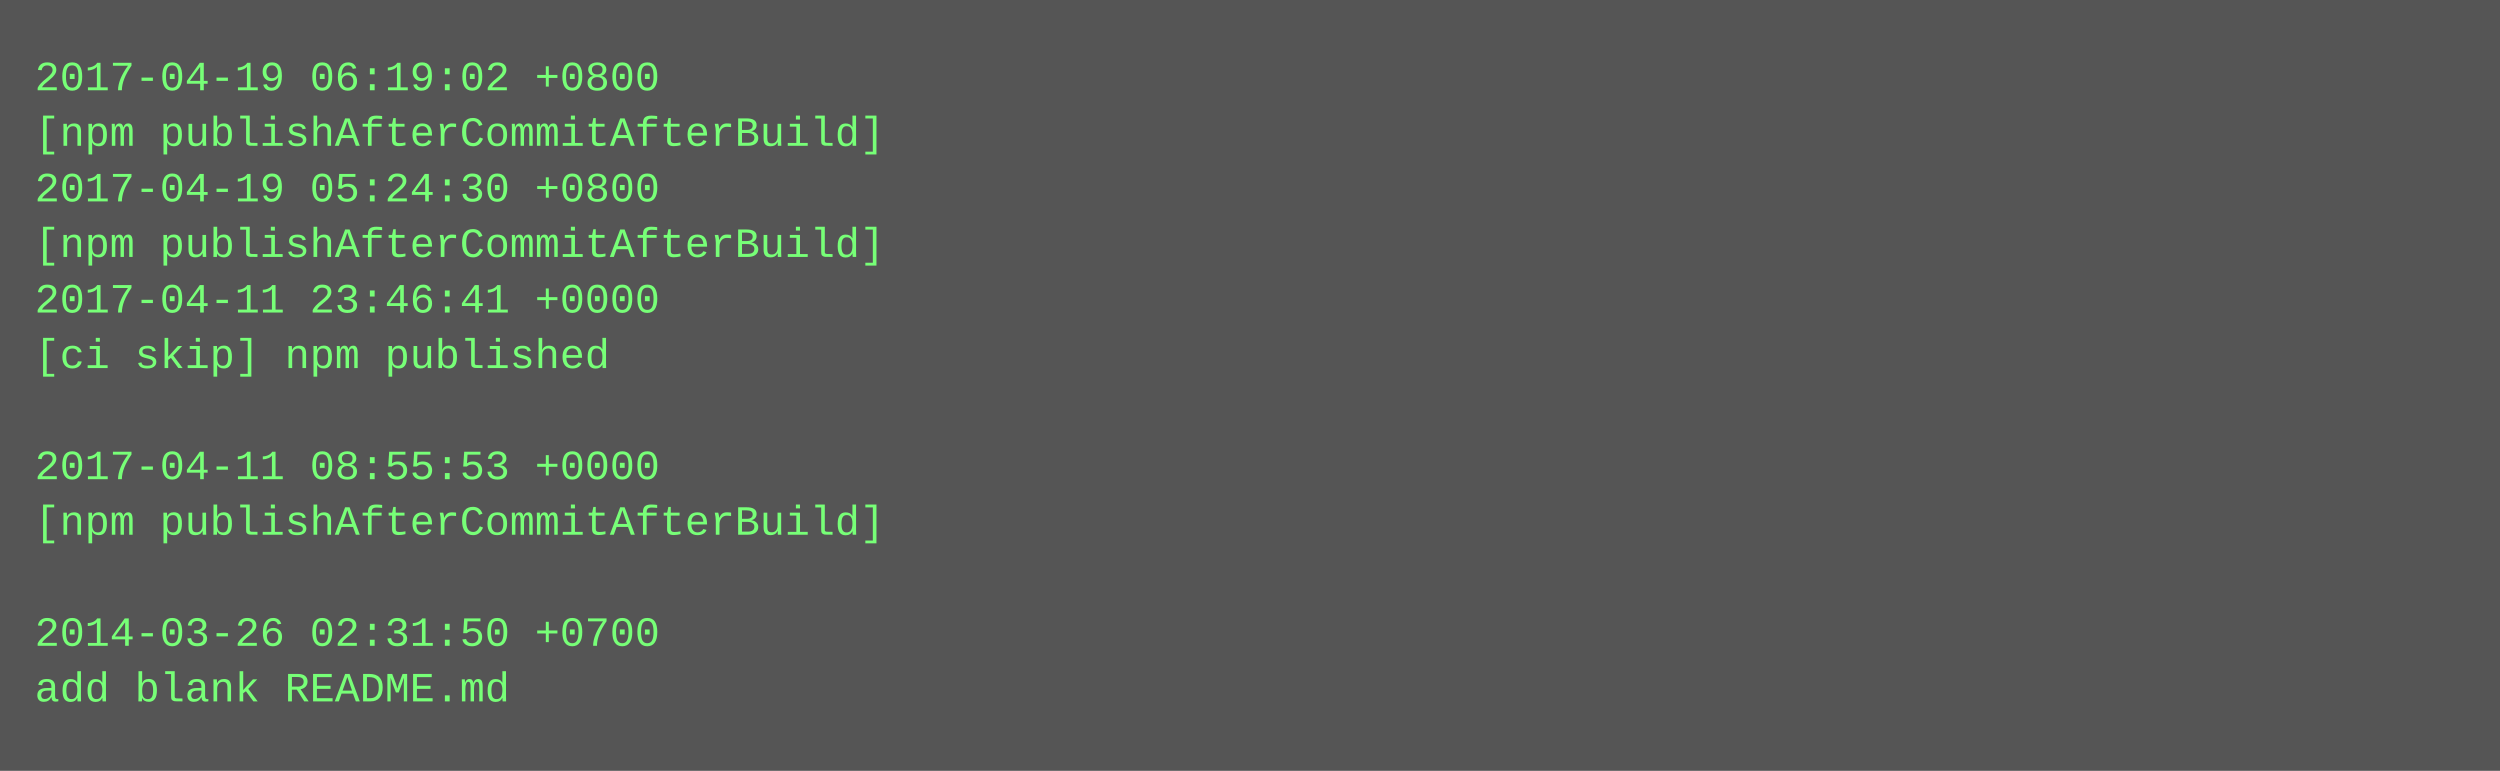
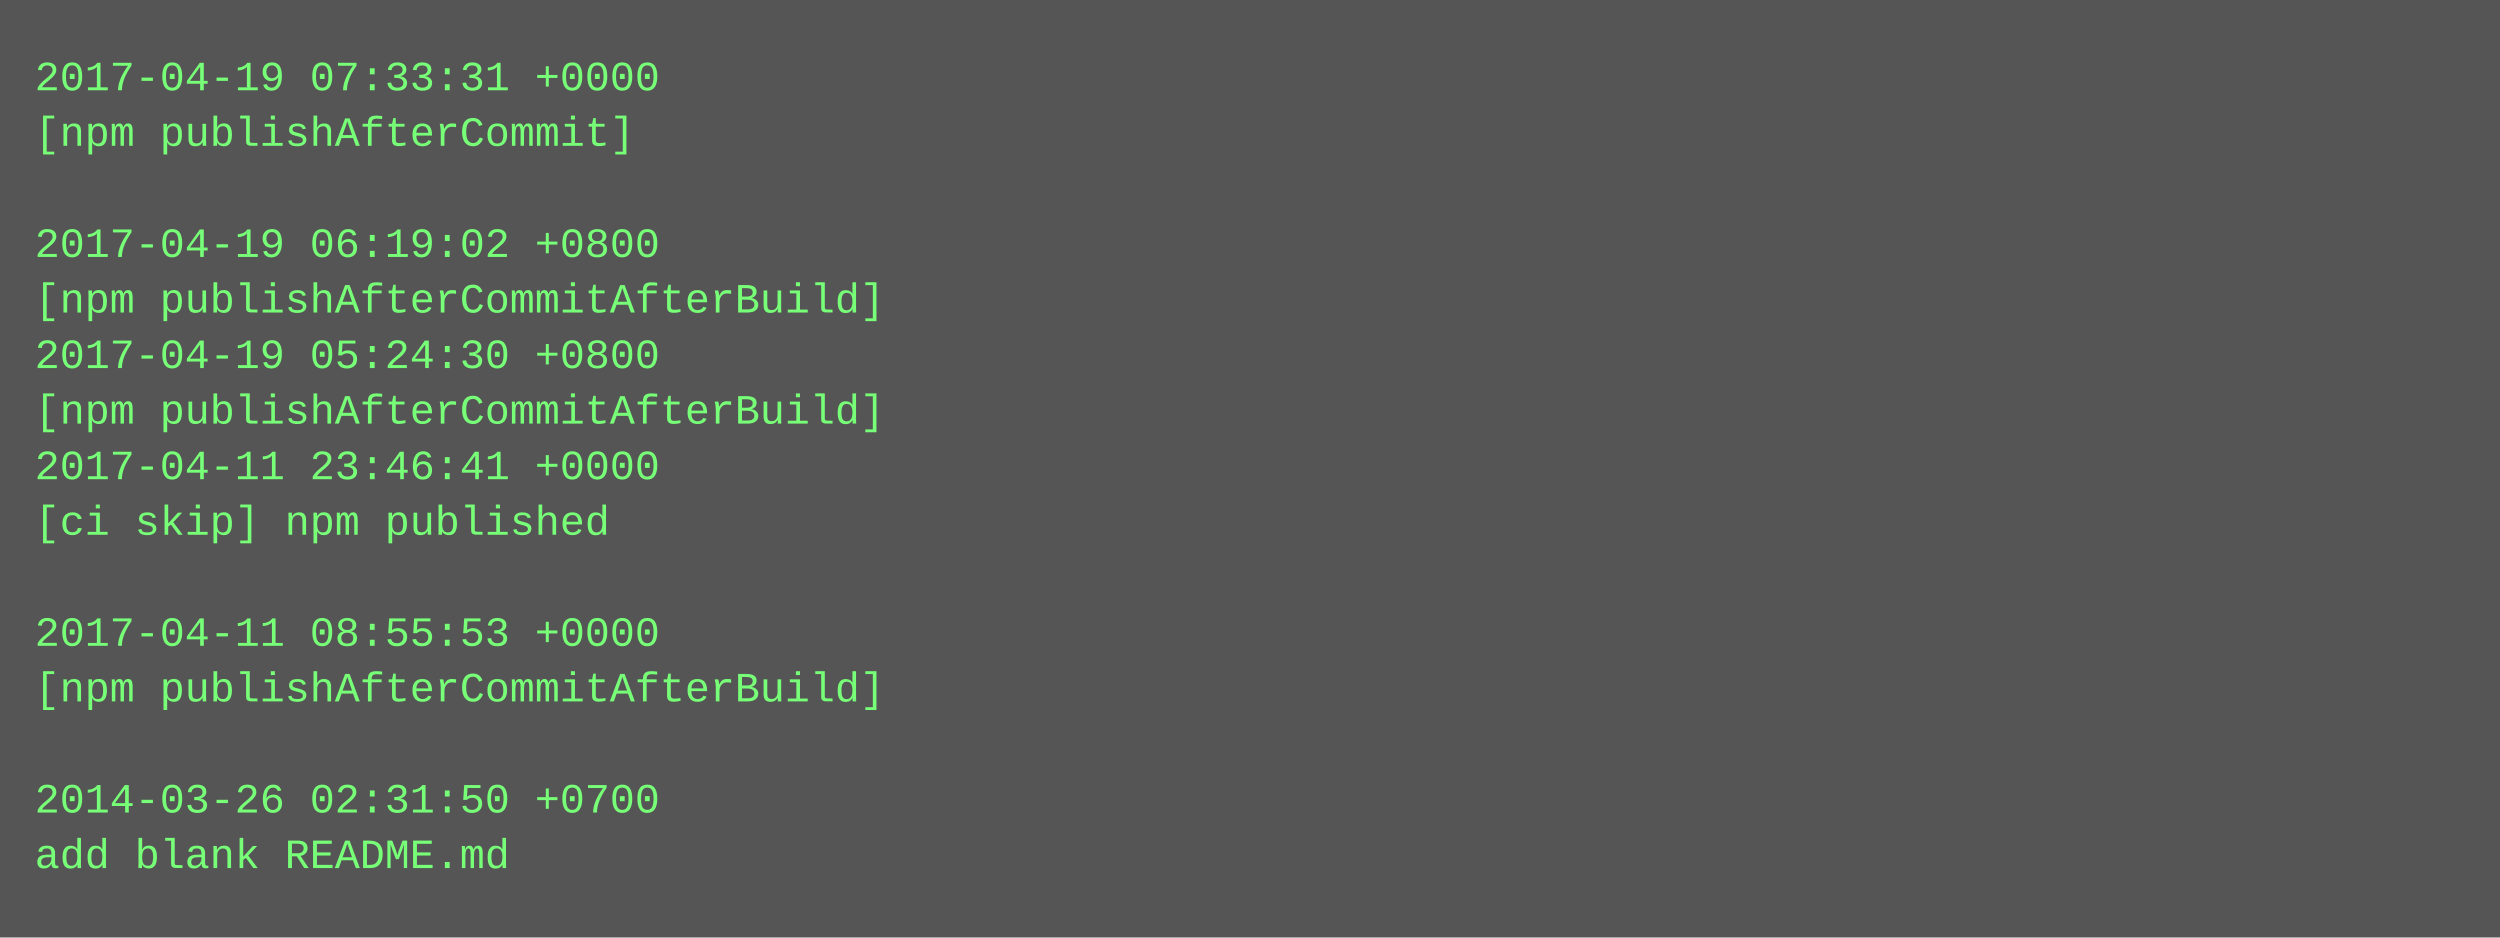
- <svg xmlns="http://www.w3.org/2000/svg" height="222" width="720">
-   <rect height="222" fill="#555" width="720" />
+ <svg xmlns="http://www.w3.org/2000/svg" height="270" width="720">
+   <rect height="270" fill="#555" width="720" />
  <text fill="#7f7" font-family="Courier New" font-size="12" xml:space="preserve">
-     <tspan x="10" y="26">2017-04-19 06:19:02 +0800</tspan>
-     <tspan x="10" y="42">[npm publishAfterCommitAfterBuild]</tspan>
-     <tspan x="10" y="58">2017-04-19 05:24:30 +0800</tspan>
-     <tspan x="10" y="74">[npm publishAfterCommitAfterBuild]</tspan>
-     <tspan x="10" y="90">2017-04-11 23:46:41 +0000</tspan>
-     <tspan x="10" y="106">[ci skip] npm published</tspan>
-     <tspan x="10" y="122" />
-     <tspan x="10" y="138">2017-04-11 08:55:53 +0000</tspan>
-     <tspan x="10" y="154">[npm publishAfterCommitAfterBuild]</tspan>
+     <tspan x="10" y="26">2017-04-19 07:33:31 +0000</tspan>
+     <tspan x="10" y="42">[npm publishAfterCommit]</tspan>
+     <tspan x="10" y="58" />
+     <tspan x="10" y="74">2017-04-19 06:19:02 +0800</tspan>
+     <tspan x="10" y="90">[npm publishAfterCommitAfterBuild]</tspan>
+     <tspan x="10" y="106">2017-04-19 05:24:30 +0800</tspan>
+     <tspan x="10" y="122">[npm publishAfterCommitAfterBuild]</tspan>
+     <tspan x="10" y="138">2017-04-11 23:46:41 +0000</tspan>
+     <tspan x="10" y="154">[ci skip] npm published</tspan>
    <tspan x="10" y="170" />
-     <tspan x="10" y="186">2014-03-26 02:31:50 +0700</tspan>
-     <tspan x="10" y="202">add blank README.md</tspan>
+     <tspan x="10" y="186">2017-04-11 08:55:53 +0000</tspan>
+     <tspan x="10" y="202">[npm publishAfterCommitAfterBuild]</tspan>
+     <tspan x="10" y="218" />
+     <tspan x="10" y="234">2014-03-26 02:31:50 +0700</tspan>
+     <tspan x="10" y="250">add blank README.md</tspan>
  </text>
</svg>
